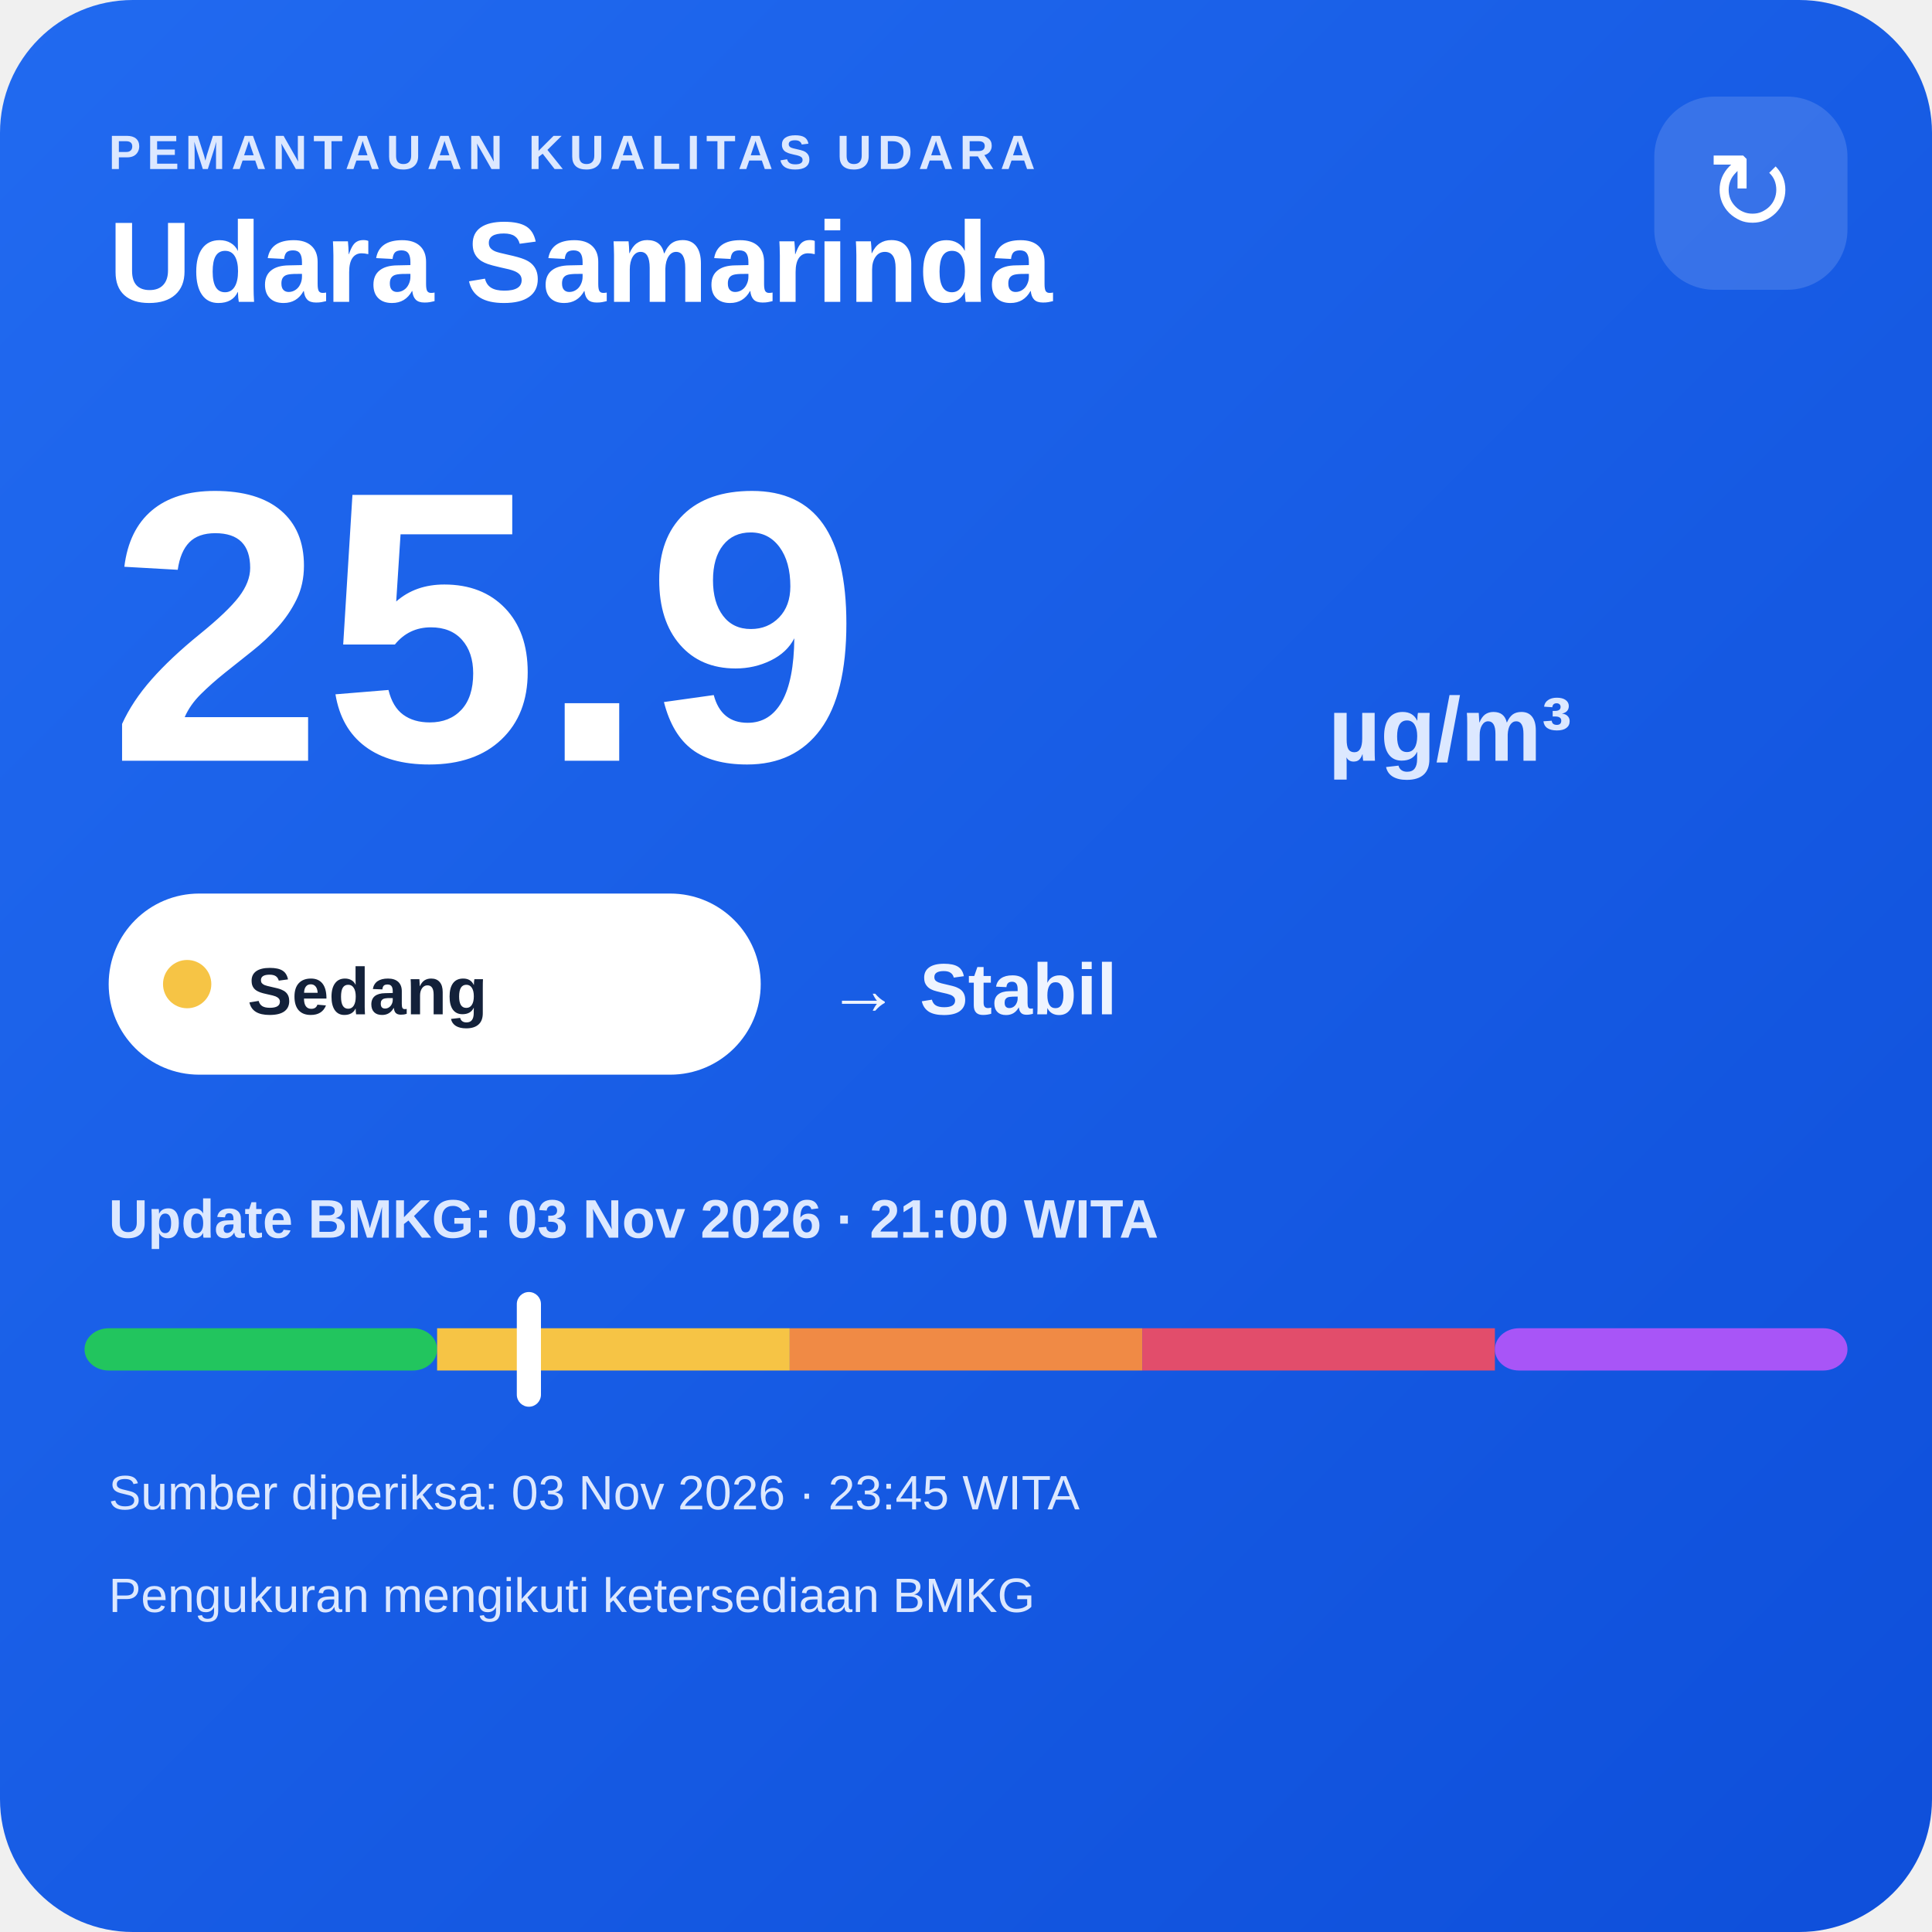
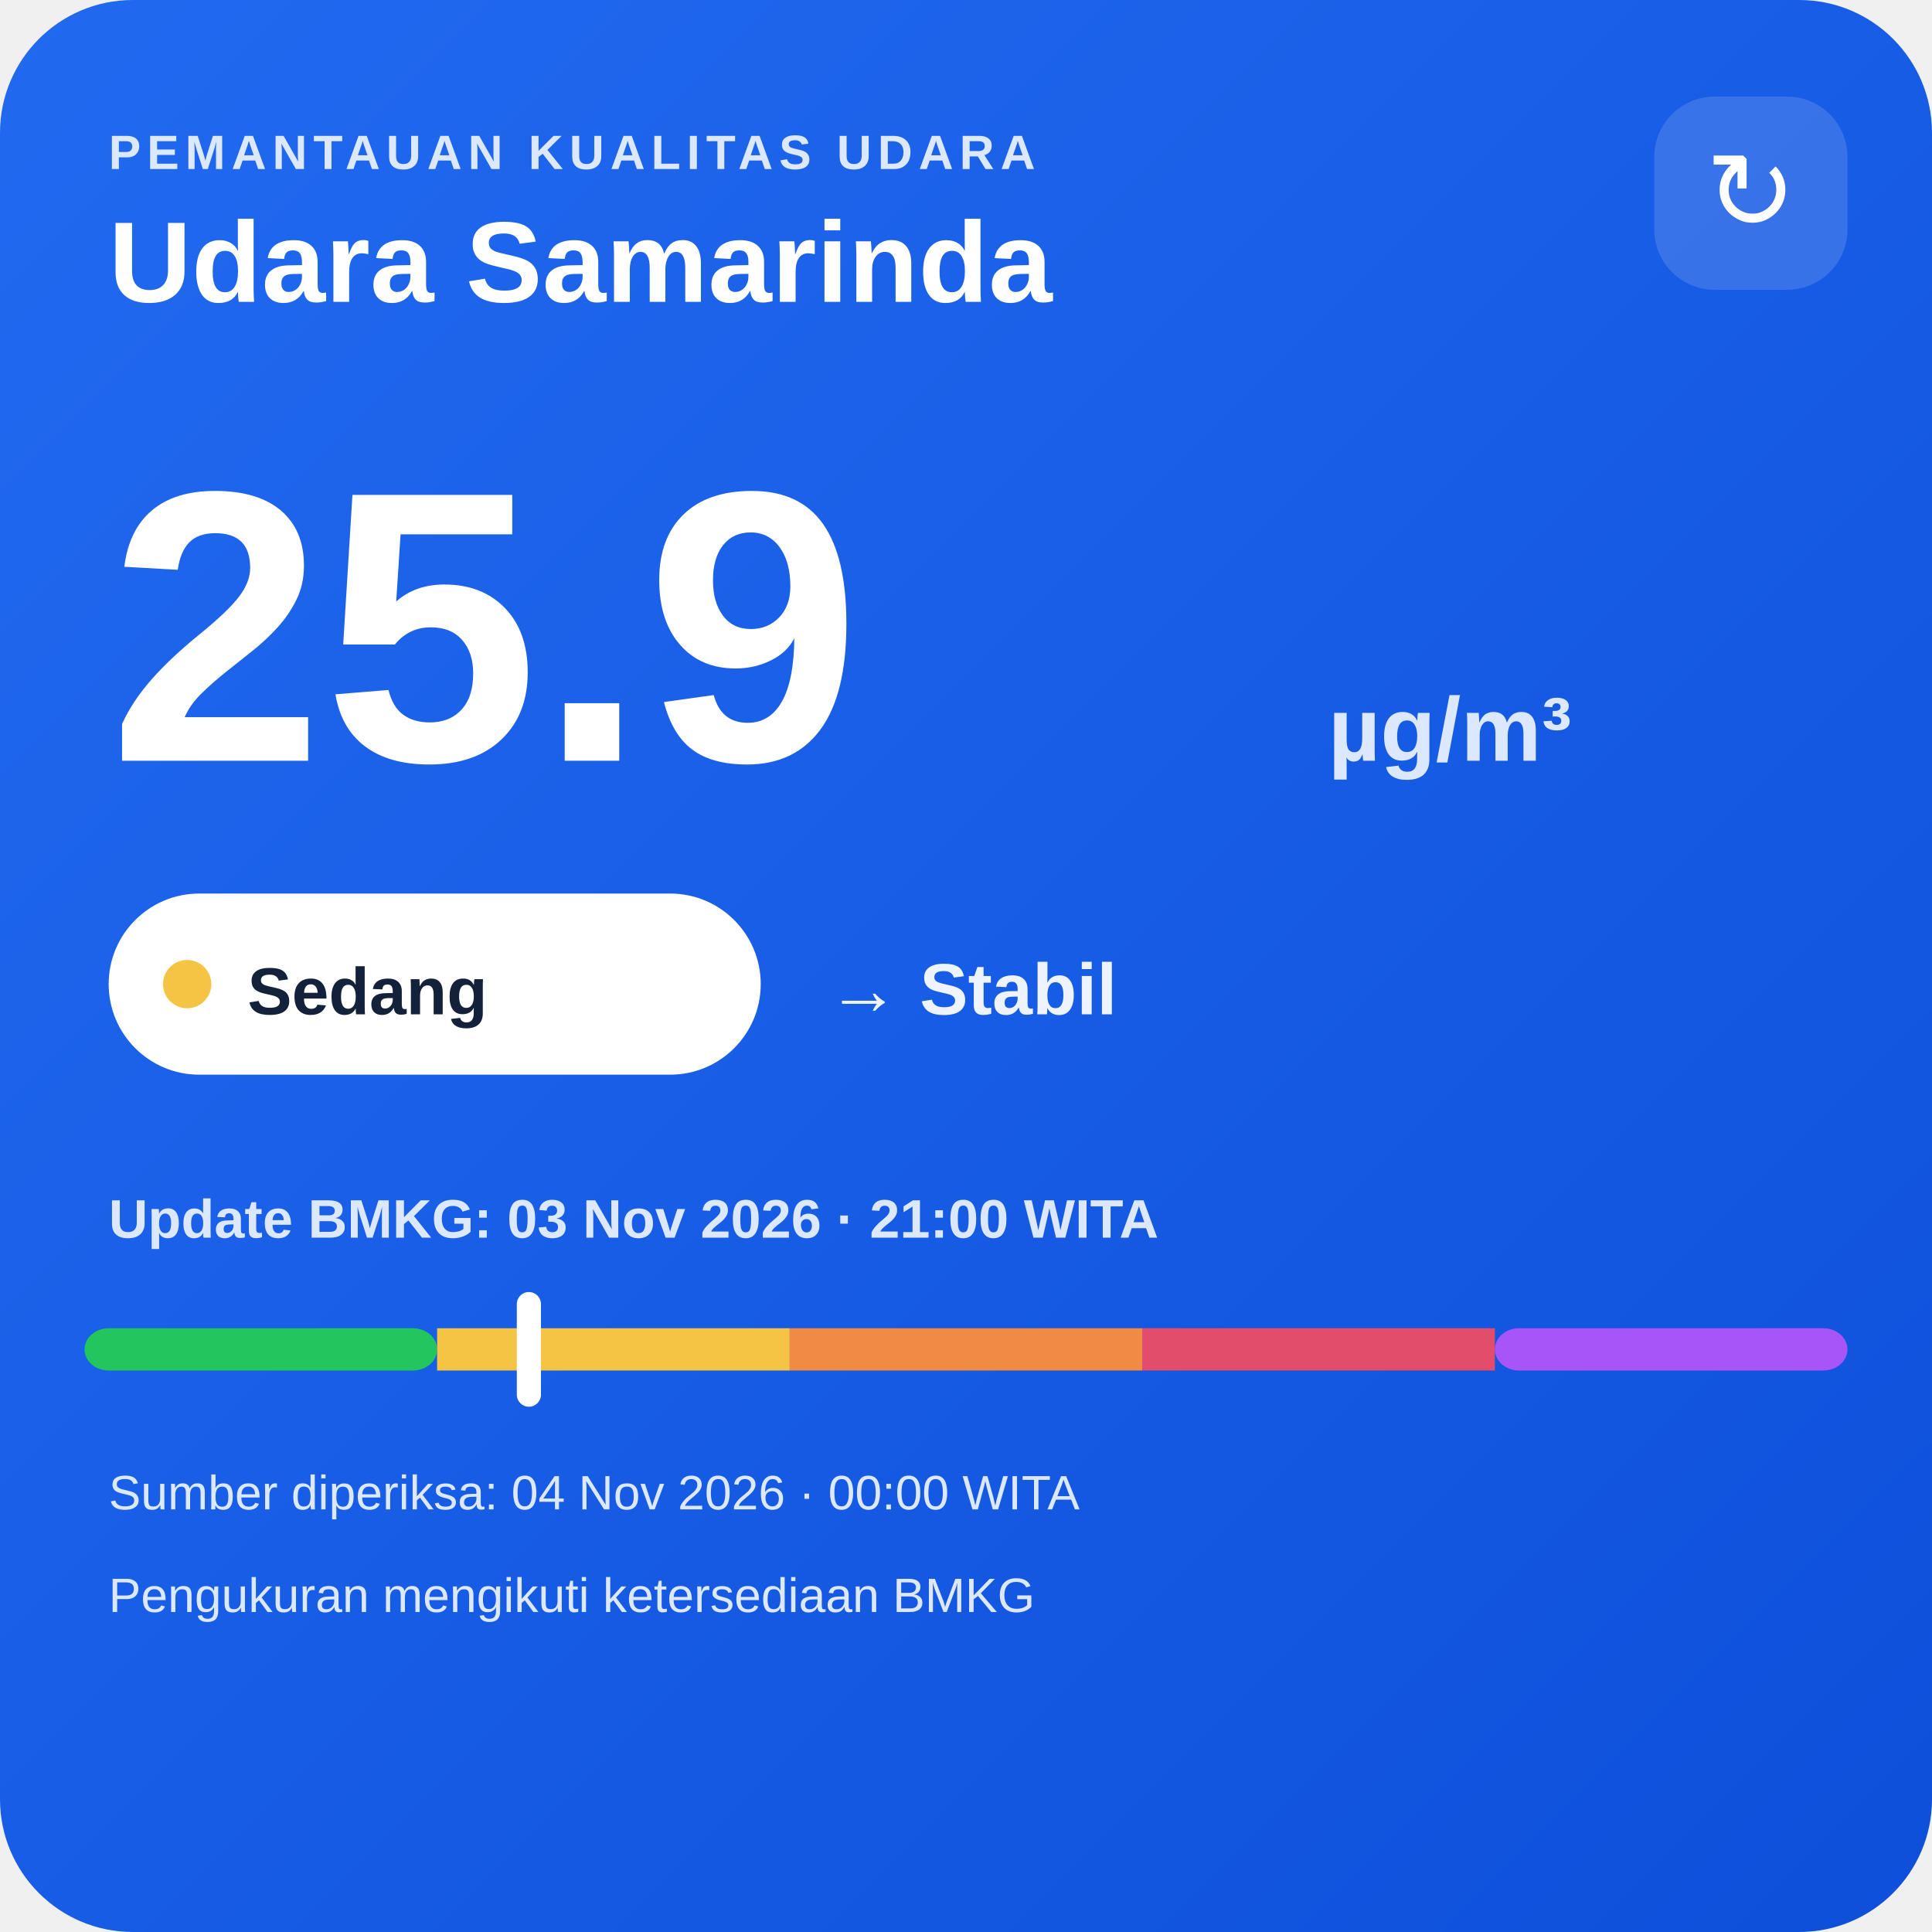
<svg xmlns="http://www.w3.org/2000/svg" width="320" height="320" viewBox="0 0 320 320">
  <defs>
    <linearGradient id="bg" x1="0" y1="0" x2="1" y2="1">
      <stop offset="0" stop-color="#216af0" />
      <stop offset="1" stop-color="#0e4fda" />
    </linearGradient>
  </defs>
  <rect width="320" height="320" rx="22" fill="url(#bg)" />
  <text x="18" y="28" fill="#dce8ff" font-family="Arial,sans-serif" font-size="8" font-weight="700" letter-spacing="1">PEMANTAUAN KUALITAS UDARA</text>
  <text x="18" y="50" fill="#ffffff" font-family="Arial,sans-serif" font-size="19" font-weight="700">Udara Samarinda</text>
  <rect x="274" y="16" width="32" height="32" rx="10" fill="#ffffff" fill-opacity=".14" />
  <text x="290" y="38" text-anchor="middle" fill="#ffffff" font-family="Arial,sans-serif" font-size="18">↻</text>
  <text x="18" y="126" fill="#ffffff" font-family="Arial,sans-serif" font-size="64" font-weight="800">25.9</text>
  <text x="220" y="126" fill="#dce8ff" font-family="Arial,sans-serif" font-size="15" font-weight="700">µg/m³</text>
  <rect x="18" y="148" width="108" height="30" rx="15" fill="#ffffff" />
  <circle cx="31" cy="163" r="4" fill="#f6c445" />
  <text x="41" y="168" fill="#13213a" font-family="Arial,sans-serif" font-size="11" font-weight="700">Sedang</text>
  <text x="137" y="168" fill="#eef4ff" font-family="Arial,sans-serif" font-size="12" font-weight="700">→ Stabil</text>
  <text x="18" y="205" fill="#dce8ff" font-family="Arial,sans-serif" font-size="9" font-weight="700">Update BMKG: 03 Nov 2026 · 21:00 WITA</text>
  <rect x="14" y="220" width="58.4" height="7" rx="4" fill="#22c55e" />
  <rect x="72.4" y="220" width="58.4" height="7" fill="#f6c445" />
  <rect x="130.8" y="220" width="58.4" height="7" fill="#f08a45" />
  <rect x="189.2" y="220" width="58.4" height="7" fill="#e24d6b" />
  <rect x="247.6" y="220" width="58.4" height="7" rx="4" fill="#a855f7" />
  <rect x="85.6" y="214" width="4" height="19" rx="2" fill="#ffffff" />
-   <text x="18" y="250" fill="#dce8ff" font-family="Arial,sans-serif" font-size="8">Sumber diperiksa: 03 Nov 2026 · 23:45 WITA</text>
+   <text x="18" y="250" fill="#dce8ff" font-family="Arial,sans-serif" font-size="8">Sumber diperiksa: 04 Nov 2026 · 00:00 WITA</text>
  <text x="18" y="267" fill="#dce8ff" font-family="Arial,sans-serif" font-size="8">Pengukuran mengikuti ketersediaan BMKG</text>
</svg>
